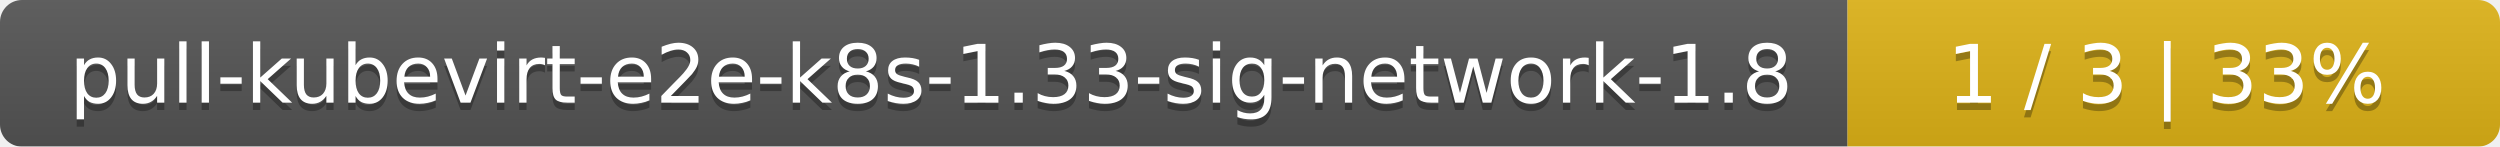
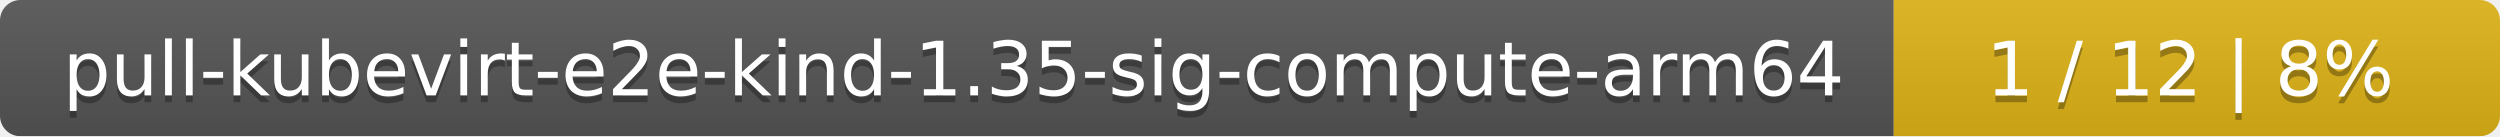
- <svg xmlns="http://www.w3.org/2000/svg" width="341" height="20">
+ <svg xmlns="http://www.w3.org/2000/svg" width="367" height="20">
  <linearGradient id="smooth" x2="0" y2="100%">
    <stop offset="0" stop-color="#bbb" stop-opacity=".1" />
    <stop offset="1" stop-opacity=".1" />
  </linearGradient>
  <mask id="round">
-     <rect width="341" height="20" rx="3" fill="#fff" />
+     <rect width="367" height="20" rx="3" fill="#fff" />
  </mask>
  <g mask="url(#round)">
-     <rect width="252" height="20" fill="#555" />
-     <rect x="252" width="89" height="20" fill="#dfb317" />
-     <rect width="341" height="20" fill="url(#smooth)" />
+     <rect width="278" height="20" fill="#555" />
+     <rect x="278" width="89" height="20" fill="#dfb317" />
+     <rect width="367" height="20" fill="url(#smooth)" />
  </g>
  <g fill="#fff" text-anchor="middle" font-family="DejaVu Sans,Verdana,Geneva,sans-serif" font-size="11">
-     <text x="127" y="15" fill="#010101" fill-opacity=".3">pull-kubevirt-e2e-k8s-1.33-sig-network-1.8</text>
-     <text x="127" y="14">pull-kubevirt-e2e-k8s-1.33-sig-network-1.8</text>
-     <text x="295.5" y="15" fill="#010101" fill-opacity=".3">1 / 3    |    33%</text>
-     <text x="295.5" y="14">1 / 3    |    33%</text>
+     <text x="140" y="15" fill="#010101" fill-opacity=".3">pull-kubevirt-e2e-kind-1.35-sig-compute-arm64</text>
+     <text x="140" y="14">pull-kubevirt-e2e-kind-1.35-sig-compute-arm64</text>
+     <text x="321.5" y="15" fill="#010101" fill-opacity=".3">1 / 12    |    8%</text>
+     <text x="321.5" y="14">1 / 12    |    8%</text>
  </g>
</svg>
